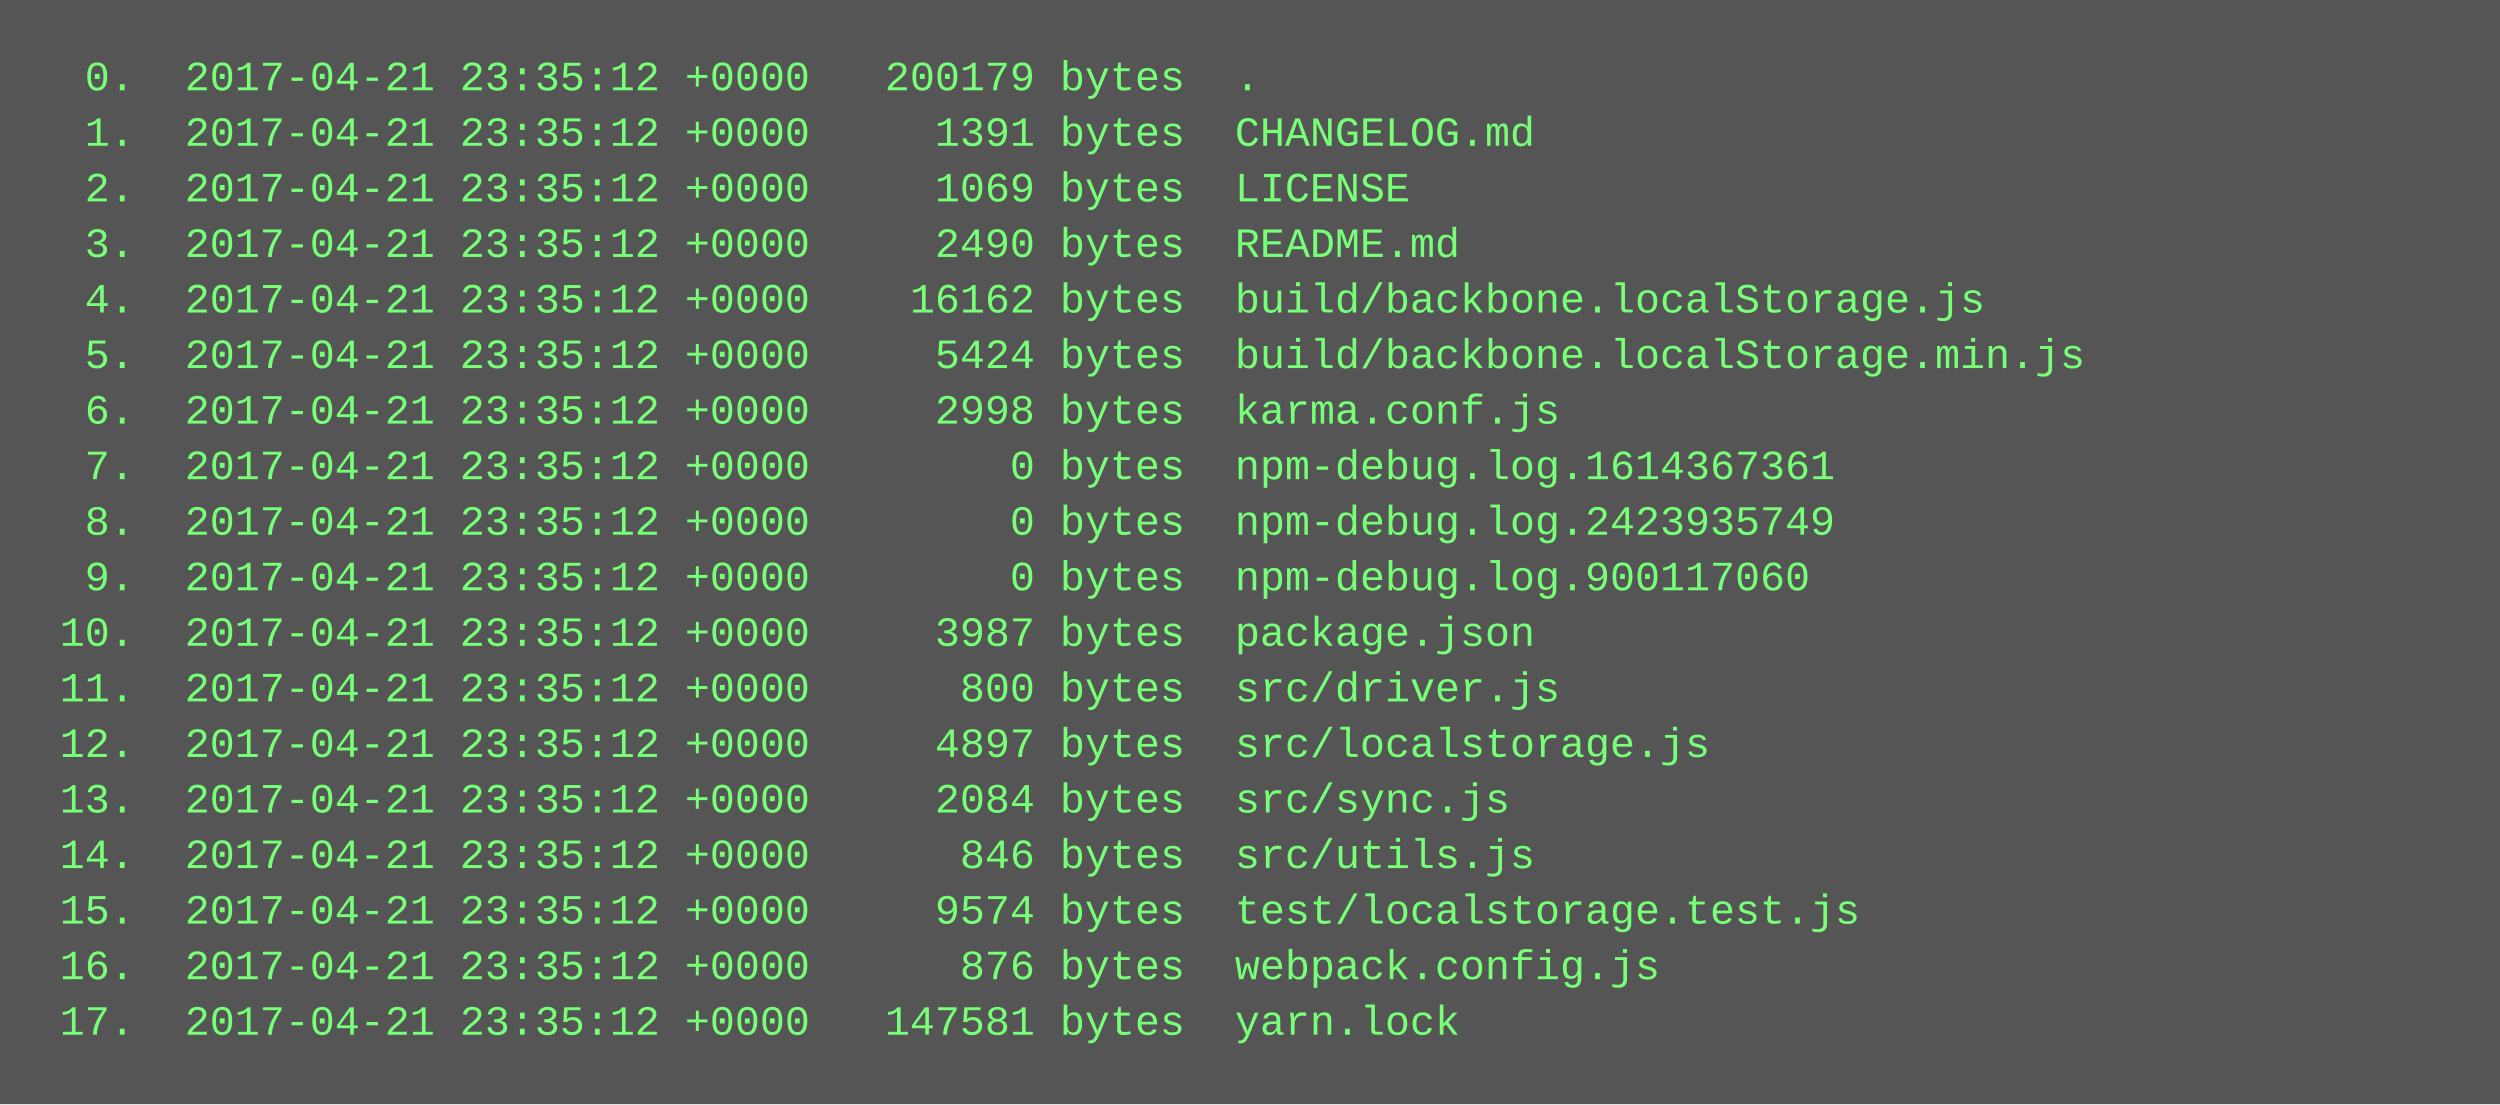
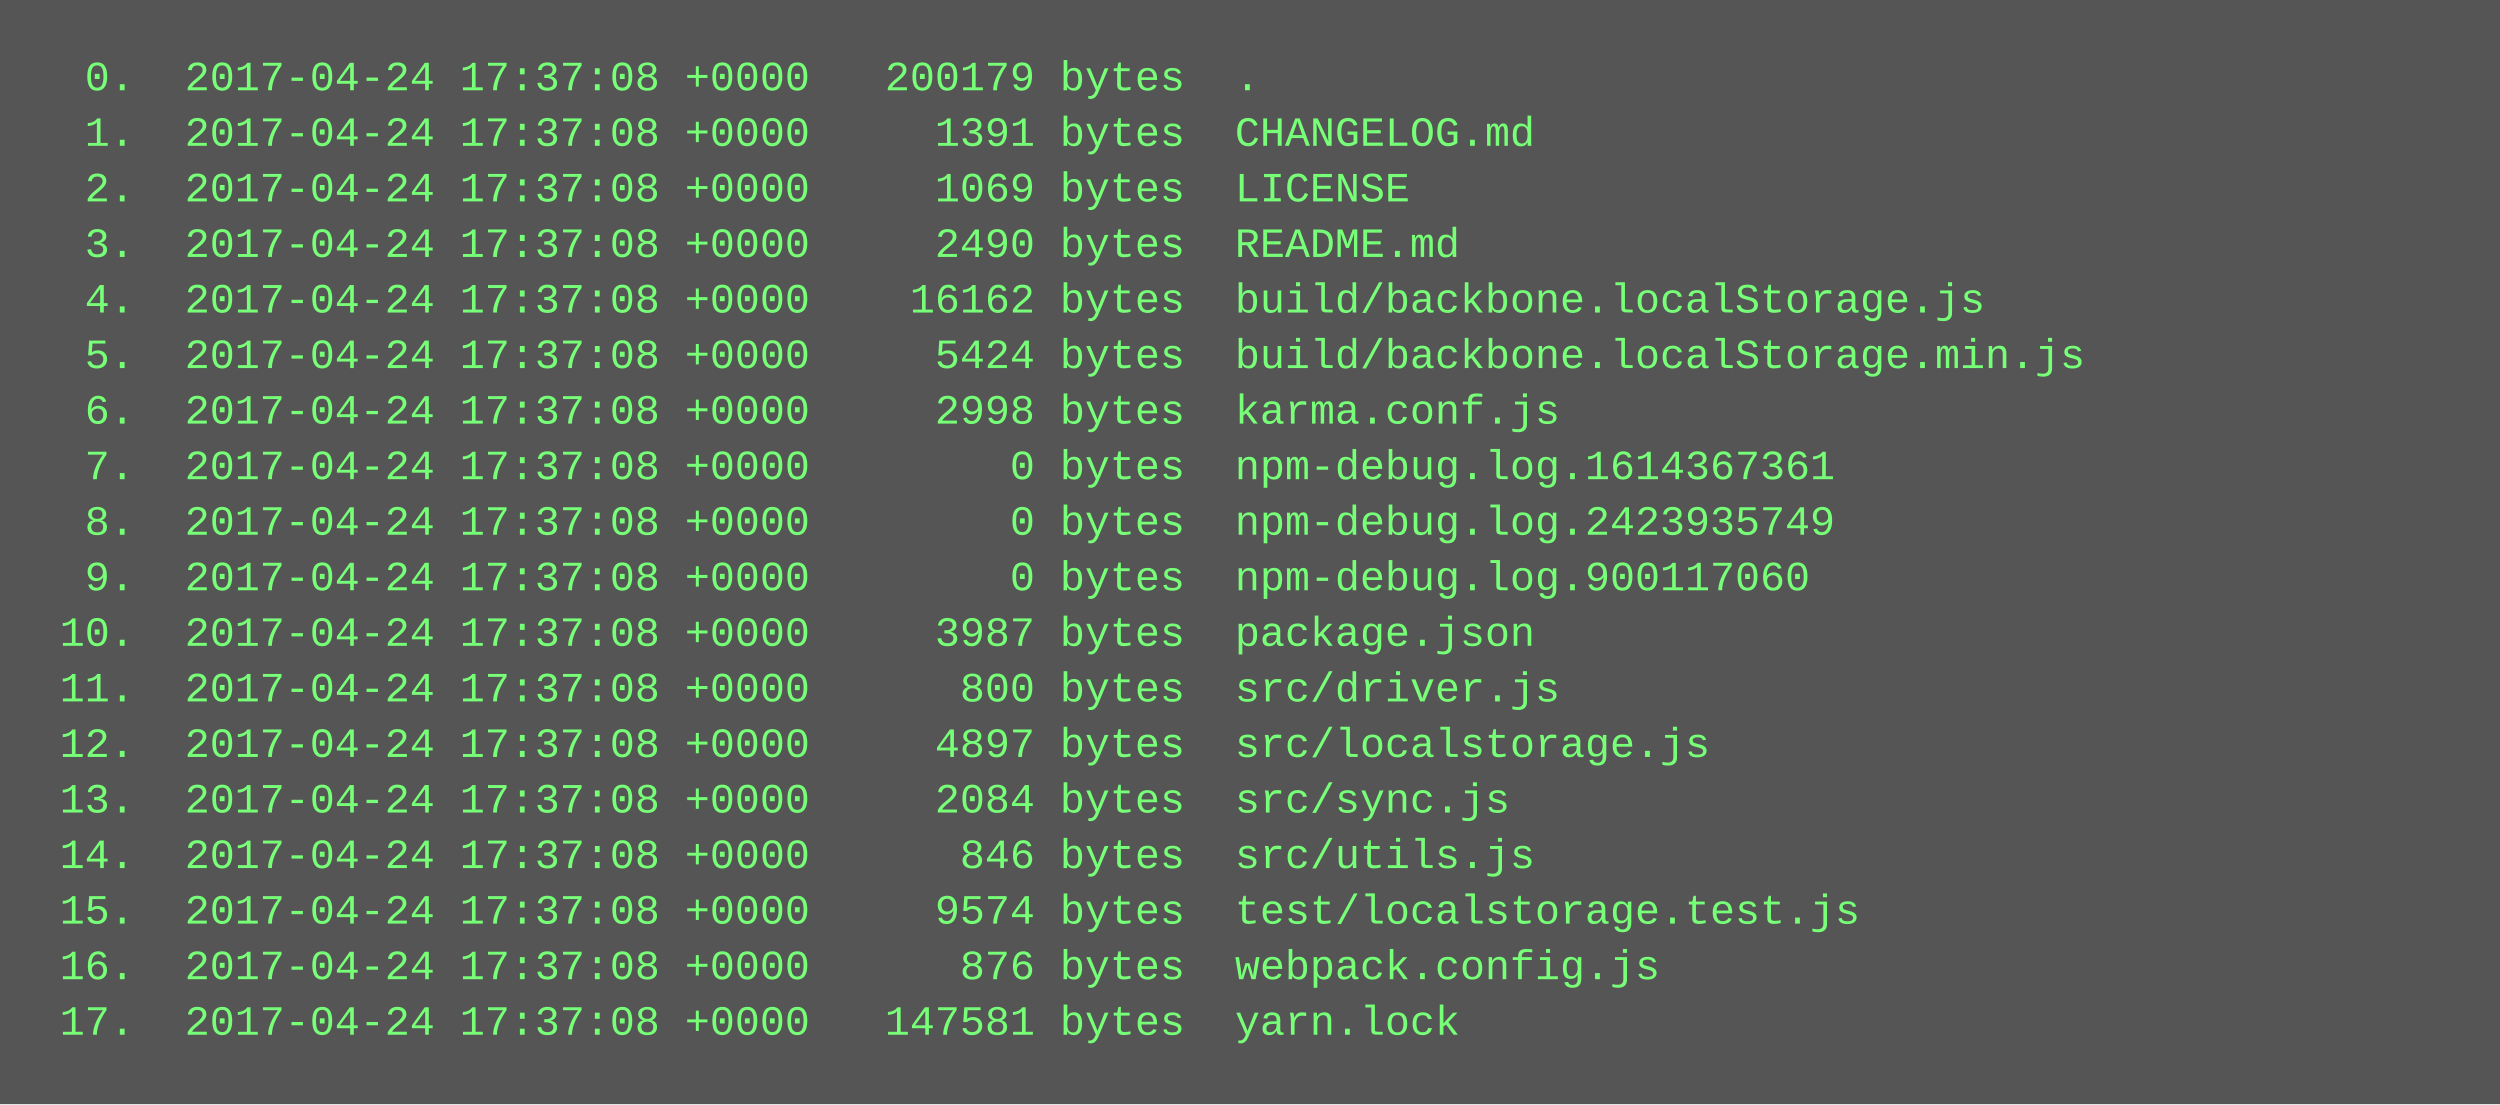
<svg xmlns="http://www.w3.org/2000/svg" height="318" width="720">
  <rect height="318" fill="#555" width="720" />
  <text fill="#7f7" font-family="Courier New" font-size="12" xml:space="preserve">
-     <tspan x="10" y="26">  0.  2017-04-21 23:35:12 +0000   200179 bytes  .</tspan>
-     <tspan x="10" y="42">  1.  2017-04-21 23:35:12 +0000     1391 bytes  CHANGELOG.md</tspan>
-     <tspan x="10" y="58">  2.  2017-04-21 23:35:12 +0000     1069 bytes  LICENSE</tspan>
-     <tspan x="10" y="74">  3.  2017-04-21 23:35:12 +0000     2490 bytes  README.md</tspan>
-     <tspan x="10" y="90">  4.  2017-04-21 23:35:12 +0000    16162 bytes  build/backbone.localStorage.js</tspan>
-     <tspan x="10" y="106">  5.  2017-04-21 23:35:12 +0000     5424 bytes  build/backbone.localStorage.min.js</tspan>
-     <tspan x="10" y="122">  6.  2017-04-21 23:35:12 +0000     2998 bytes  karma.conf.js</tspan>
-     <tspan x="10" y="138">  7.  2017-04-21 23:35:12 +0000        0 bytes  npm-debug.log.1614367361</tspan>
-     <tspan x="10" y="154">  8.  2017-04-21 23:35:12 +0000        0 bytes  npm-debug.log.2423935749</tspan>
-     <tspan x="10" y="170">  9.  2017-04-21 23:35:12 +0000        0 bytes  npm-debug.log.900117060</tspan>
-     <tspan x="10" y="186"> 10.  2017-04-21 23:35:12 +0000     3987 bytes  package.json</tspan>
-     <tspan x="10" y="202"> 11.  2017-04-21 23:35:12 +0000      800 bytes  src/driver.js</tspan>
-     <tspan x="10" y="218"> 12.  2017-04-21 23:35:12 +0000     4897 bytes  src/localstorage.js</tspan>
-     <tspan x="10" y="234"> 13.  2017-04-21 23:35:12 +0000     2084 bytes  src/sync.js</tspan>
-     <tspan x="10" y="250"> 14.  2017-04-21 23:35:12 +0000      846 bytes  src/utils.js</tspan>
-     <tspan x="10" y="266"> 15.  2017-04-21 23:35:12 +0000     9574 bytes  test/localstorage.test.js</tspan>
-     <tspan x="10" y="282"> 16.  2017-04-21 23:35:12 +0000      876 bytes  webpack.config.js</tspan>
-     <tspan x="10" y="298"> 17.  2017-04-21 23:35:12 +0000   147581 bytes  yarn.lock</tspan>
+     <tspan x="10" y="26">  0.  2017-04-24 17:37:08 +0000   200179 bytes  .</tspan>
+     <tspan x="10" y="42">  1.  2017-04-24 17:37:08 +0000     1391 bytes  CHANGELOG.md</tspan>
+     <tspan x="10" y="58">  2.  2017-04-24 17:37:08 +0000     1069 bytes  LICENSE</tspan>
+     <tspan x="10" y="74">  3.  2017-04-24 17:37:08 +0000     2490 bytes  README.md</tspan>
+     <tspan x="10" y="90">  4.  2017-04-24 17:37:08 +0000    16162 bytes  build/backbone.localStorage.js</tspan>
+     <tspan x="10" y="106">  5.  2017-04-24 17:37:08 +0000     5424 bytes  build/backbone.localStorage.min.js</tspan>
+     <tspan x="10" y="122">  6.  2017-04-24 17:37:08 +0000     2998 bytes  karma.conf.js</tspan>
+     <tspan x="10" y="138">  7.  2017-04-24 17:37:08 +0000        0 bytes  npm-debug.log.1614367361</tspan>
+     <tspan x="10" y="154">  8.  2017-04-24 17:37:08 +0000        0 bytes  npm-debug.log.2423935749</tspan>
+     <tspan x="10" y="170">  9.  2017-04-24 17:37:08 +0000        0 bytes  npm-debug.log.900117060</tspan>
+     <tspan x="10" y="186"> 10.  2017-04-24 17:37:08 +0000     3987 bytes  package.json</tspan>
+     <tspan x="10" y="202"> 11.  2017-04-24 17:37:08 +0000      800 bytes  src/driver.js</tspan>
+     <tspan x="10" y="218"> 12.  2017-04-24 17:37:08 +0000     4897 bytes  src/localstorage.js</tspan>
+     <tspan x="10" y="234"> 13.  2017-04-24 17:37:08 +0000     2084 bytes  src/sync.js</tspan>
+     <tspan x="10" y="250"> 14.  2017-04-24 17:37:08 +0000      846 bytes  src/utils.js</tspan>
+     <tspan x="10" y="266"> 15.  2017-04-24 17:37:08 +0000     9574 bytes  test/localstorage.test.js</tspan>
+     <tspan x="10" y="282"> 16.  2017-04-24 17:37:08 +0000      876 bytes  webpack.config.js</tspan>
+     <tspan x="10" y="298"> 17.  2017-04-24 17:37:08 +0000   147581 bytes  yarn.lock</tspan>
  </text>
</svg>
